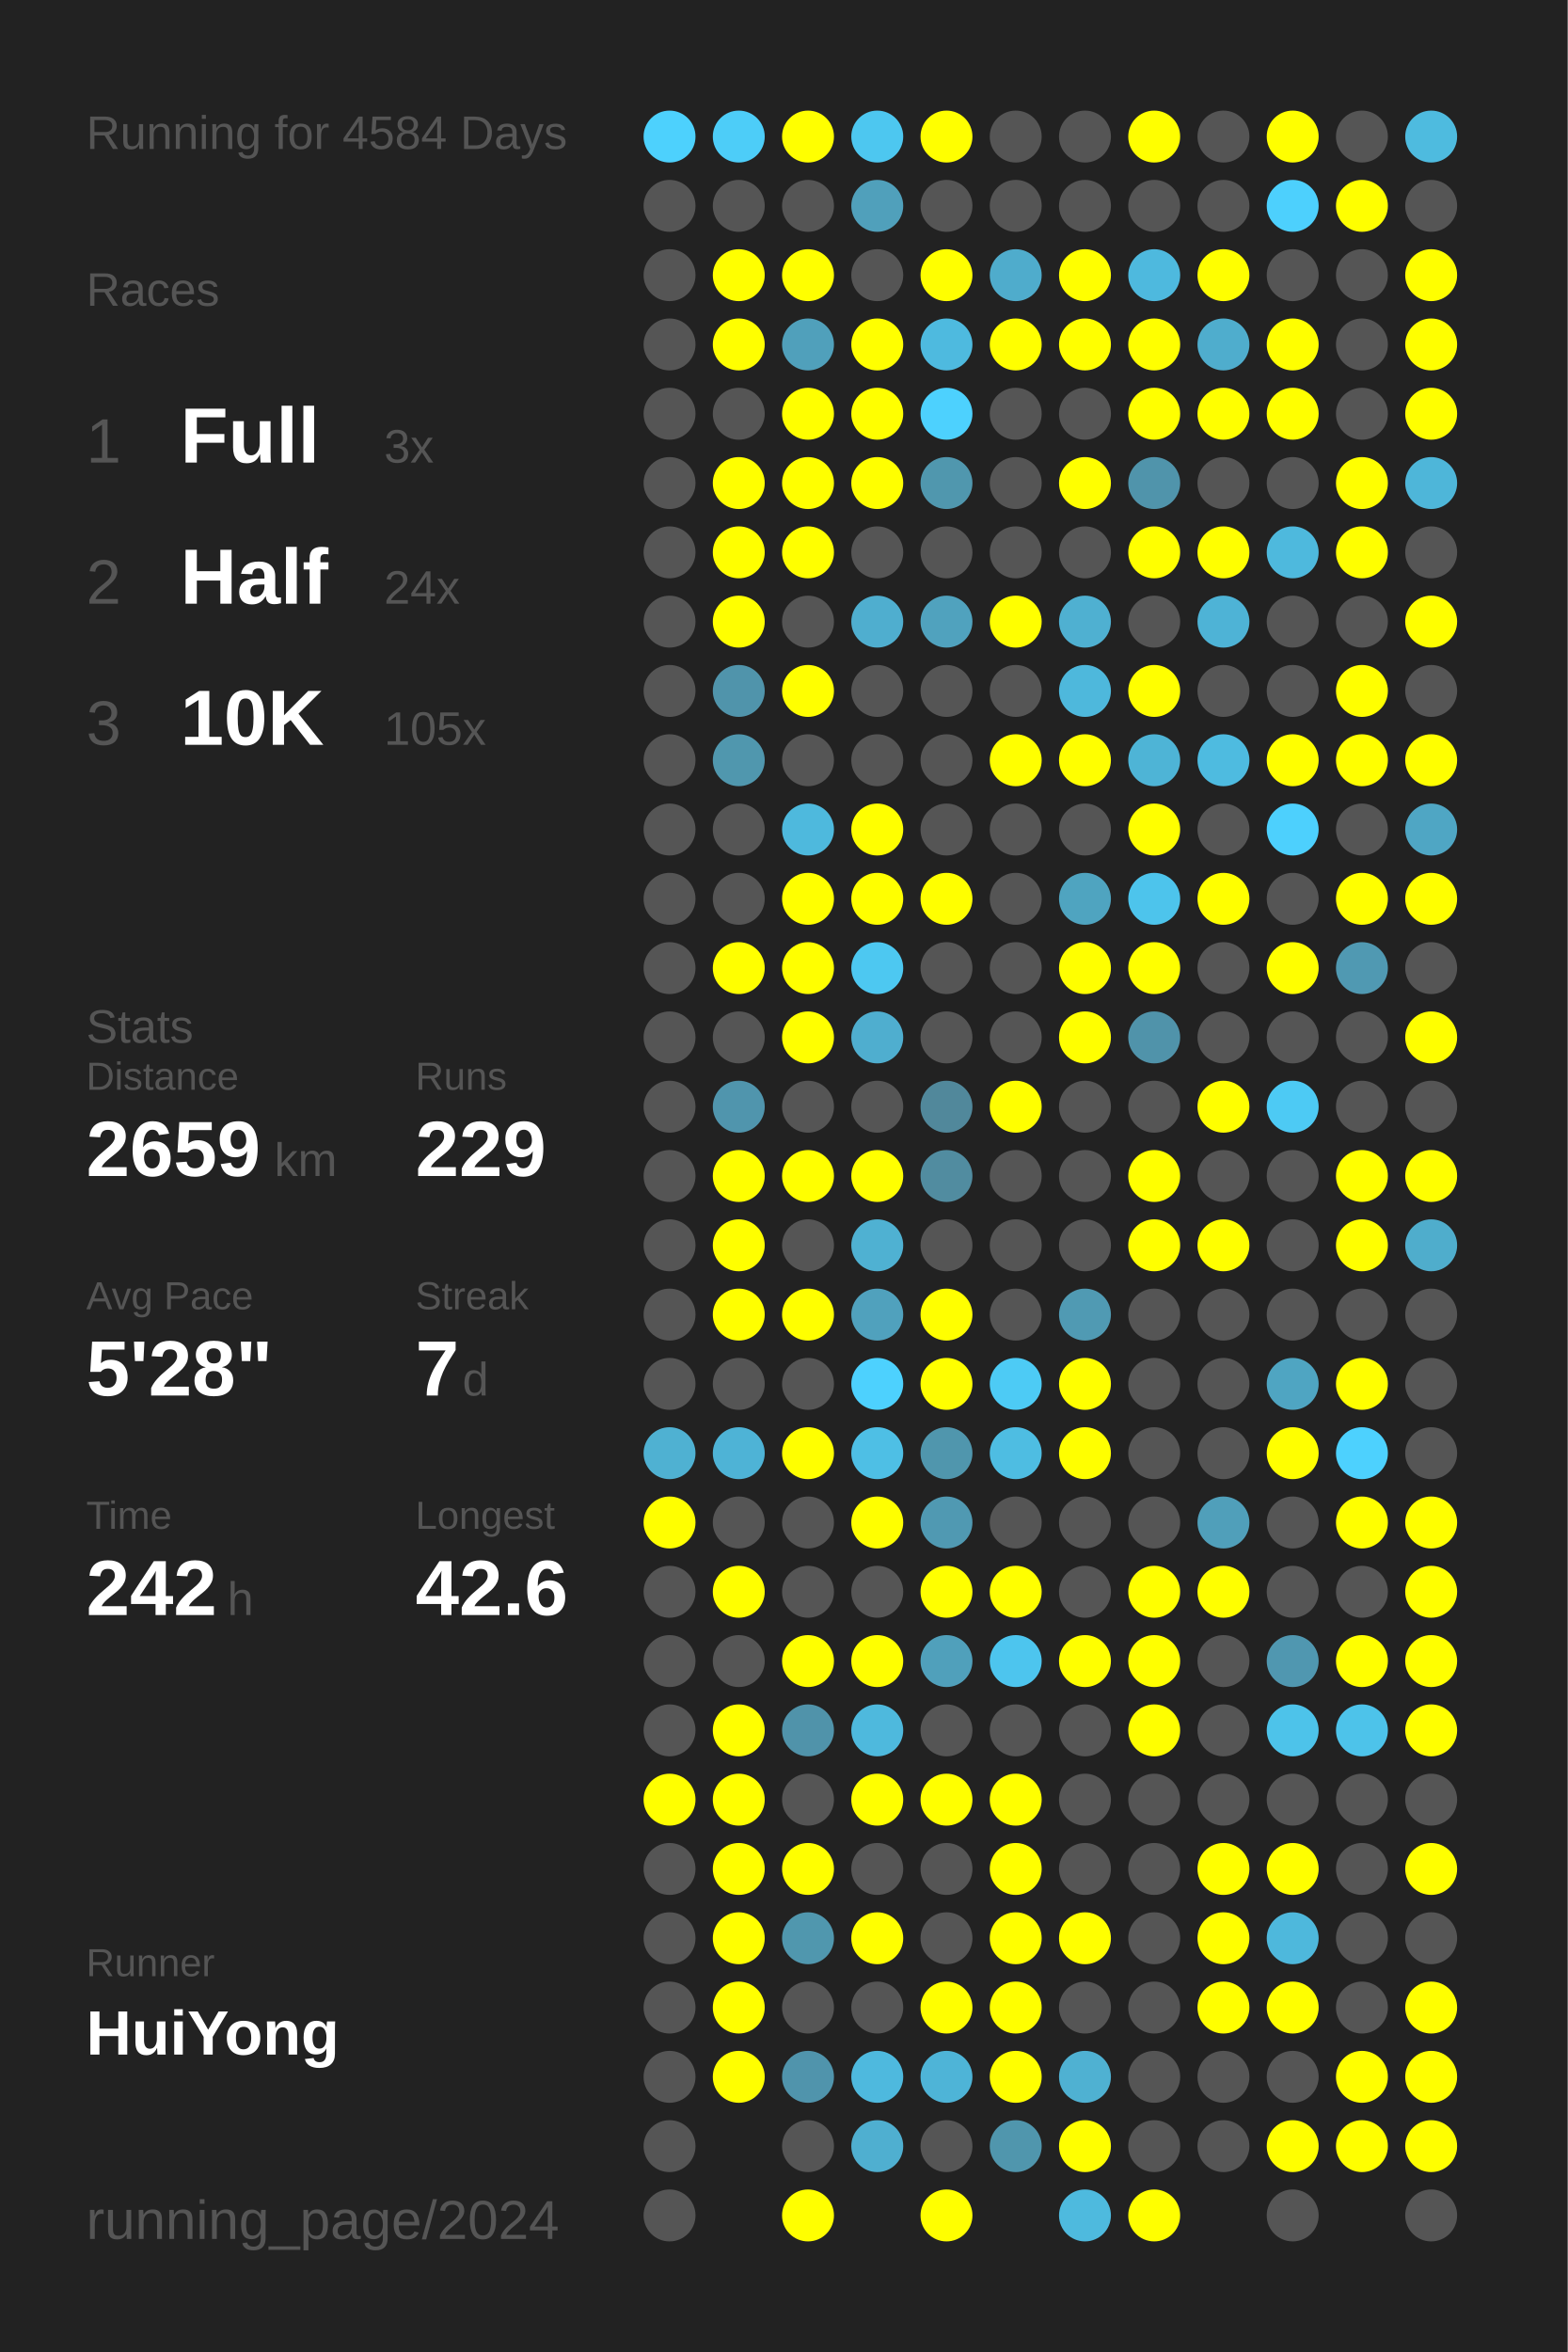
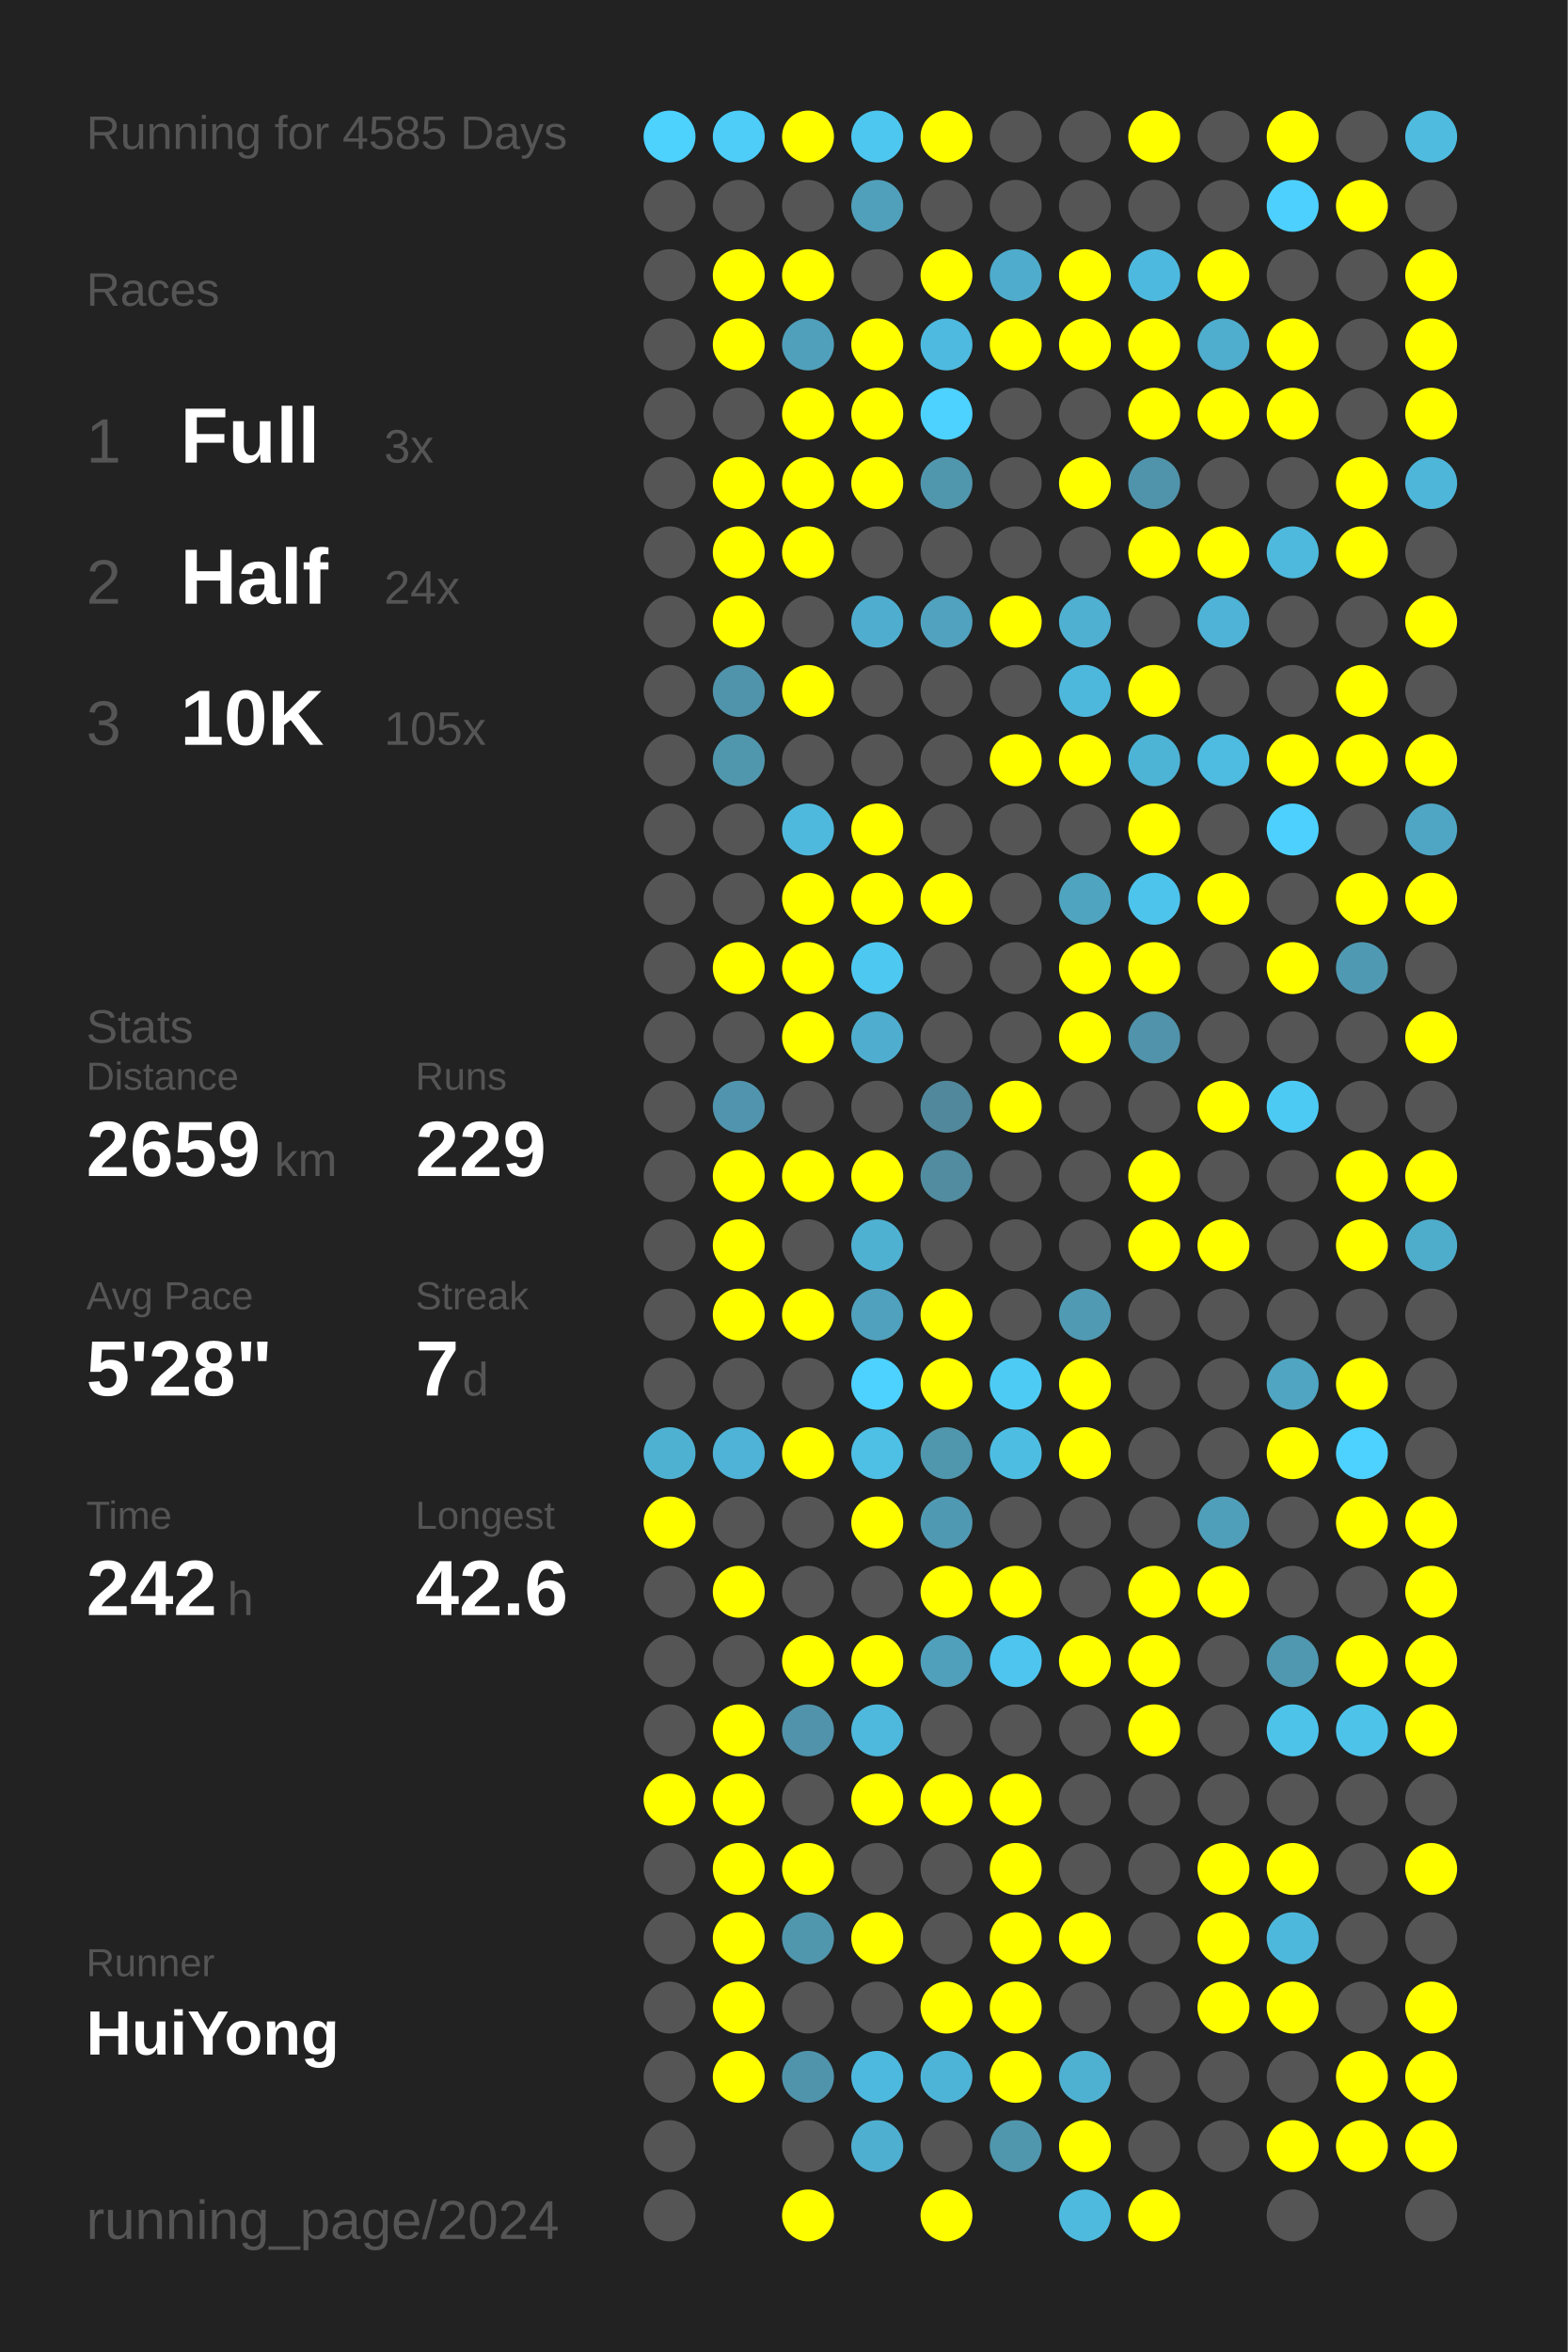
<svg xmlns="http://www.w3.org/2000/svg" baseProfile="full" height="300mm" version="1.1" viewBox="0,0,200,300" width="200mm">
  <defs />
  <rect fill="#222222" height="300" width="200" x="0" y="0" />
-   <text fill="#555555" style="font-size:6px; font-family:Arial;" x="11" y="19">Running for 4584 Days</text>
+   <text fill="#555555" style="font-size:6px; font-family:Arial;" x="11" y="19">Running for 4585 Days</text>
  <text fill="#555555" style="font-size:6px; font-family:Arial;" x="11" y="39">Races</text>
  <text fill="#555555" style="font-size:8px; font-family:Arial;" x="11" y="59">1</text>
  <text fill="#FFFFFF" style="font-size:10px; font-family:Arial; font-weight:bold;" x="23" y="59">Full</text>
  <text fill="#555555" style="font-size:6px; font-family:Arial;" x="49" y="59">3x</text>
  <text fill="#555555" style="font-size:8px; font-family:Arial;" x="11" y="77">2</text>
  <text fill="#FFFFFF" style="font-size:10px; font-family:Arial; font-weight:bold;" x="23" y="77">Half</text>
  <text fill="#555555" style="font-size:6px; font-family:Arial;" x="49" y="77">24x</text>
  <text fill="#555555" style="font-size:8px; font-family:Arial;" x="11" y="95">3</text>
  <text fill="#FFFFFF" style="font-size:10px; font-family:Arial; font-weight:bold;" x="23" y="95">10K</text>
  <text fill="#555555" style="font-size:6px; font-family:Arial;" x="49" y="95">105x</text>
  <text fill="#555555" style="font-size:6px; font-family:Arial;" x="11" y="133">Stats</text>
  <text fill="#555555" style="font-size:5px; font-family:Arial;" x="11" y="139">Distance</text>
  <text fill="#FFFFFF" style="font-size:10px; font-family:Arial; font-weight:bold;" x="11" y="150">2659</text>
  <text fill="#555555" style="font-size:6px; font-family:Arial;" x="35" y="150">km</text>
  <text fill="#555555" style="font-size:5px; font-family:Arial;" x="53" y="139">Runs</text>
  <text fill="#FFFFFF" style="font-size:10px; font-family:Arial; font-weight:bold;" x="53" y="150">229</text>
  <text fill="#555555" style="font-size:5px; font-family:Arial;" x="11" y="167">Avg Pace</text>
  <text fill="#FFFFFF" style="font-size:10px; font-family:Arial; font-weight:bold;" x="11" y="178">5'28"</text>
  <text fill="#555555" style="font-size:5px; font-family:Arial;" x="53" y="167">Streak</text>
  <text fill="#FFFFFF" style="font-size:10px; font-family:Arial; font-weight:bold;" x="53" y="178">7</text>
  <text fill="#555555" style="font-size:6px; font-family:Arial;" x="59" y="178">d</text>
  <text fill="#555555" style="font-size:5px; font-family:Arial;" x="11" y="195">Time</text>
  <text fill="#FFFFFF" style="font-size:10px; font-family:Arial; font-weight:bold;" x="11" y="206">242</text>
  <text fill="#555555" style="font-size:6px; font-family:Arial;" x="29" y="206">h</text>
  <text fill="#555555" style="font-size:5px; font-family:Arial;" x="53" y="195">Longest</text>
  <text fill="#FFFFFF" style="font-size:10px; font-family:Arial; font-weight:bold;" x="53" y="206">42.6</text>
  <text fill="#555555" style="font-size:5px; font-family:Arial;" x="11" y="252.065">Runner</text>
  <text fill="#FFFFFF" style="font-size:8px; font-family:Arial; font-weight:bold;" x="11" y="262.065">HuiYong</text>
  <text fill="#555555" style="font-size:7px; font-family:Arial;" x="11" y="285.581">running_page/2024</text>
  <circle cx="85.417" cy="17.419" fill="#4dd1fd" r="3.312" />
  <circle cx="85.417" cy="26.258" fill="#555555" r="3.312" />
  <circle cx="85.417" cy="35.097" fill="#555555" r="3.312" />
  <circle cx="85.417" cy="43.935" fill="#555555" r="3.312" />
  <circle cx="85.417" cy="52.774" fill="#555555" r="3.312" />
  <circle cx="85.417" cy="61.613" fill="#555555" r="3.312" />
  <circle cx="85.417" cy="70.452" fill="#555555" r="3.312" />
  <circle cx="85.417" cy="79.29" fill="#555555" r="3.312" />
  <circle cx="85.417" cy="88.129" fill="#555555" r="3.312" />
  <circle cx="85.417" cy="96.968" fill="#555555" r="3.312" />
  <circle cx="85.417" cy="105.806" fill="#555555" r="3.312" />
  <circle cx="85.417" cy="114.645" fill="#555555" r="3.312" />
  <circle cx="85.417" cy="123.484" fill="#555555" r="3.312" />
  <circle cx="85.417" cy="132.323" fill="#555555" r="3.312" />
  <circle cx="85.417" cy="141.161" fill="#555555" r="3.312" />
  <circle cx="85.417" cy="150" fill="#555555" r="3.312" />
  <circle cx="85.417" cy="158.839" fill="#555555" r="3.312" />
  <circle cx="85.417" cy="167.677" fill="#555555" r="3.312" />
  <circle cx="85.417" cy="176.516" fill="#555555" r="3.312" />
  <circle cx="85.417" cy="185.355" fill="#4fb1d2" r="3.312" />
  <circle cx="85.417" cy="194.194" fill="#FFFF00" r="3.312" />
  <circle cx="85.417" cy="203.032" fill="#555555" r="3.312" />
  <circle cx="85.417" cy="211.871" fill="#555555" r="3.312" />
  <circle cx="85.417" cy="220.71" fill="#555555" r="3.312" />
  <circle cx="85.417" cy="229.548" fill="#FFFF00" r="3.312" />
  <circle cx="85.417" cy="238.387" fill="#555555" r="3.312" />
  <circle cx="85.417" cy="247.226" fill="#555555" r="3.312" />
  <circle cx="85.417" cy="256.065" fill="#555555" r="3.312" />
  <circle cx="85.417" cy="264.903" fill="#555555" r="3.312" />
  <circle cx="85.417" cy="273.742" fill="#555555" r="3.312" />
  <circle cx="85.417" cy="282.581" fill="#555555" r="3.312" />
  <circle cx="94.25" cy="17.419" fill="#4dcdf8" r="3.312" />
  <circle cx="94.25" cy="26.258" fill="#555555" r="3.312" />
  <circle cx="94.25" cy="35.097" fill="#FFFF00" r="3.312" />
  <circle cx="94.25" cy="43.935" fill="#FFFF00" r="3.312" />
  <circle cx="94.25" cy="52.774" fill="#555555" r="3.312" />
  <circle cx="94.25" cy="61.613" fill="#FFFF00" r="3.312" />
  <circle cx="94.25" cy="70.452" fill="#FFFF00" r="3.312" />
  <circle cx="94.25" cy="79.29" fill="#FFFF00" r="3.312" />
  <circle cx="94.25" cy="88.129" fill="#5094ab" r="3.312" />
  <circle cx="94.25" cy="96.968" fill="#5097ae" r="3.312" />
  <circle cx="94.25" cy="105.806" fill="#555555" r="3.312" />
  <circle cx="94.25" cy="114.645" fill="#555555" r="3.312" />
  <circle cx="94.25" cy="123.484" fill="#FFFF00" r="3.312" />
  <circle cx="94.25" cy="132.323" fill="#555555" r="3.312" />
  <circle cx="94.25" cy="141.161" fill="#5095ad" r="3.312" />
  <circle cx="94.25" cy="150" fill="#FFFF00" r="3.312" />
  <circle cx="94.25" cy="158.839" fill="#FFFF00" r="3.312" />
  <circle cx="94.25" cy="167.677" fill="#FFFF00" r="3.312" />
  <circle cx="94.25" cy="176.516" fill="#555555" r="3.312" />
  <circle cx="94.25" cy="185.355" fill="#4eb3d6" r="3.312" />
  <circle cx="94.25" cy="194.194" fill="#555555" r="3.312" />
  <circle cx="94.25" cy="203.032" fill="#FFFF00" r="3.312" />
  <circle cx="94.25" cy="211.871" fill="#555555" r="3.312" />
  <circle cx="94.25" cy="220.71" fill="#FFFF00" r="3.312" />
  <circle cx="94.25" cy="229.548" fill="#FFFF00" r="3.312" />
  <circle cx="94.25" cy="238.387" fill="#FFFF00" r="3.312" />
  <circle cx="94.25" cy="247.226" fill="#FFFF00" r="3.312" />
  <circle cx="94.25" cy="256.065" fill="#FFFF00" r="3.312" />
  <circle cx="94.25" cy="264.903" fill="#FFFF00" r="3.312" />
  <circle cx="103.083" cy="17.419" fill="#FFFF00" r="3.312" />
  <circle cx="103.083" cy="26.258" fill="#555555" r="3.312" />
  <circle cx="103.083" cy="35.097" fill="#FFFF00" r="3.312" />
  <circle cx="103.083" cy="43.935" fill="#50a0bb" r="3.312" />
  <circle cx="103.083" cy="52.774" fill="#FFFF00" r="3.312" />
  <circle cx="103.083" cy="61.613" fill="#FFFF00" r="3.312" />
  <circle cx="103.083" cy="70.452" fill="#FFFF00" r="3.312" />
  <circle cx="103.083" cy="79.29" fill="#555555" r="3.312" />
  <circle cx="103.083" cy="88.129" fill="#FFFF00" r="3.312" />
  <circle cx="103.083" cy="96.968" fill="#555555" r="3.312" />
  <circle cx="103.083" cy="105.806" fill="#4eb9dd" r="3.312" />
  <circle cx="103.083" cy="114.645" fill="#FFFF00" r="3.312" />
  <circle cx="103.083" cy="123.484" fill="#FFFF00" r="3.312" />
  <circle cx="103.083" cy="132.323" fill="#FFFF00" r="3.312" />
  <circle cx="103.083" cy="141.161" fill="#555555" r="3.312" />
  <circle cx="103.083" cy="150" fill="#FFFF00" r="3.312" />
  <circle cx="103.083" cy="158.839" fill="#555555" r="3.312" />
  <circle cx="103.083" cy="167.677" fill="#FFFF00" r="3.312" />
  <circle cx="103.083" cy="176.516" fill="#555555" r="3.312" />
  <circle cx="103.083" cy="185.355" fill="#FFFF00" r="3.312" />
  <circle cx="103.083" cy="194.194" fill="#555555" r="3.312" />
  <circle cx="103.083" cy="203.032" fill="#555555" r="3.312" />
  <circle cx="103.083" cy="211.871" fill="#FFFF00" r="3.312" />
  <circle cx="103.083" cy="220.71" fill="#5093aa" r="3.312" />
  <circle cx="103.083" cy="229.548" fill="#555555" r="3.312" />
  <circle cx="103.083" cy="238.387" fill="#FFFF00" r="3.312" />
  <circle cx="103.083" cy="247.226" fill="#5097ae" r="3.312" />
  <circle cx="103.083" cy="256.065" fill="#555555" r="3.312" />
  <circle cx="103.083" cy="264.903" fill="#5094ac" r="3.312" />
  <circle cx="103.083" cy="273.742" fill="#555555" r="3.312" />
  <circle cx="103.083" cy="282.581" fill="#FFFF00" r="3.312" />
  <circle cx="111.917" cy="17.419" fill="#4dc7f0" r="3.312" />
  <circle cx="111.917" cy="26.258" fill="#50a0bb" r="3.312" />
  <circle cx="111.917" cy="35.097" fill="#555555" r="3.312" />
  <circle cx="111.917" cy="43.935" fill="#FFFF00" r="3.312" />
  <circle cx="111.917" cy="52.774" fill="#FFFF00" r="3.312" />
  <circle cx="111.917" cy="61.613" fill="#FFFF00" r="3.312" />
  <circle cx="111.917" cy="70.452" fill="#555555" r="3.312" />
  <circle cx="111.917" cy="79.29" fill="#4faecf" r="3.312" />
  <circle cx="111.917" cy="88.129" fill="#555555" r="3.312" />
  <circle cx="111.917" cy="96.968" fill="#555555" r="3.312" />
  <circle cx="111.917" cy="105.806" fill="#FFFF00" r="3.312" />
  <circle cx="111.917" cy="114.645" fill="#FFFF00" r="3.312" />
  <circle cx="111.917" cy="123.484" fill="#4dc8f1" r="3.312" />
  <circle cx="111.917" cy="132.323" fill="#4faecf" r="3.312" />
  <circle cx="111.917" cy="141.161" fill="#555555" r="3.312" />
  <circle cx="111.917" cy="150" fill="#FFFF00" r="3.312" />
  <circle cx="111.917" cy="158.839" fill="#4fb1d2" r="3.312" />
  <circle cx="111.917" cy="167.677" fill="#50a1bd" r="3.312" />
  <circle cx="111.917" cy="176.516" fill="#4dd1fe" r="3.312" />
  <circle cx="111.917" cy="185.355" fill="#4ebfe5" r="3.312" />
  <circle cx="111.917" cy="194.194" fill="#FFFF00" r="3.312" />
  <circle cx="111.917" cy="203.032" fill="#555555" r="3.312" />
  <circle cx="111.917" cy="211.871" fill="#FFFF00" r="3.312" />
  <circle cx="111.917" cy="220.71" fill="#4eb9dd" r="3.312" />
  <circle cx="111.917" cy="229.548" fill="#FFFF00" r="3.312" />
  <circle cx="111.917" cy="238.387" fill="#555555" r="3.312" />
  <circle cx="111.917" cy="247.226" fill="#FFFF00" r="3.312" />
  <circle cx="111.917" cy="256.065" fill="#555555" r="3.312" />
  <circle cx="111.917" cy="264.903" fill="#4eb9de" r="3.312" />
  <circle cx="111.917" cy="273.742" fill="#4fafd0" r="3.312" />
  <circle cx="120.75" cy="17.419" fill="#FFFF00" r="3.312" />
  <circle cx="120.75" cy="26.258" fill="#555555" r="3.312" />
  <circle cx="120.75" cy="35.097" fill="#FFFF00" r="3.312" />
  <circle cx="120.75" cy="43.935" fill="#4ebadf" r="3.312" />
  <circle cx="120.75" cy="52.774" fill="#4dd1fe" r="3.312" />
  <circle cx="120.75" cy="61.613" fill="#5097ae" r="3.312" />
  <circle cx="120.75" cy="70.452" fill="#555555" r="3.312" />
  <circle cx="120.75" cy="79.29" fill="#50a2be" r="3.312" />
  <circle cx="120.75" cy="88.129" fill="#555555" r="3.312" />
  <circle cx="120.75" cy="96.968" fill="#555555" r="3.312" />
  <circle cx="120.75" cy="105.806" fill="#555555" r="3.312" />
  <circle cx="120.75" cy="114.645" fill="#FFFF00" r="3.312" />
  <circle cx="120.75" cy="123.484" fill="#555555" r="3.312" />
  <circle cx="120.75" cy="132.323" fill="#555555" r="3.312" />
  <circle cx="120.75" cy="141.161" fill="#51889b" r="3.312" />
  <circle cx="120.75" cy="150" fill="#518ca0" r="3.312" />
  <circle cx="120.75" cy="158.839" fill="#555555" r="3.312" />
  <circle cx="120.75" cy="167.677" fill="#FFFF00" r="3.312" />
  <circle cx="120.75" cy="176.516" fill="#FFFF00" r="3.312" />
  <circle cx="120.75" cy="185.355" fill="#5096ad" r="3.312" />
  <circle cx="120.75" cy="194.194" fill="#5099b2" r="3.312" />
  <circle cx="120.75" cy="203.032" fill="#FFFF00" r="3.312" />
  <circle cx="120.75" cy="211.871" fill="#50a0bb" r="3.312" />
  <circle cx="120.75" cy="220.71" fill="#555555" r="3.312" />
  <circle cx="120.75" cy="229.548" fill="#FFFF00" r="3.312" />
  <circle cx="120.75" cy="238.387" fill="#555555" r="3.312" />
  <circle cx="120.75" cy="247.226" fill="#555555" r="3.312" />
  <circle cx="120.75" cy="256.065" fill="#FFFF00" r="3.312" />
  <circle cx="120.75" cy="264.903" fill="#4eb4d7" r="3.312" />
  <circle cx="120.75" cy="273.742" fill="#555555" r="3.312" />
  <circle cx="120.75" cy="282.581" fill="#FFFF00" r="3.312" />
  <circle cx="129.583" cy="17.419" fill="#555555" r="3.312" />
  <circle cx="129.583" cy="26.258" fill="#555555" r="3.312" />
  <circle cx="129.583" cy="35.097" fill="#4faccc" r="3.312" />
  <circle cx="129.583" cy="43.935" fill="#FFFF00" r="3.312" />
  <circle cx="129.583" cy="52.774" fill="#555555" r="3.312" />
  <circle cx="129.583" cy="61.613" fill="#555555" r="3.312" />
  <circle cx="129.583" cy="70.452" fill="#555555" r="3.312" />
  <circle cx="129.583" cy="79.29" fill="#FFFF00" r="3.312" />
  <circle cx="129.583" cy="88.129" fill="#555555" r="3.312" />
  <circle cx="129.583" cy="96.968" fill="#FFFF00" r="3.312" />
  <circle cx="129.583" cy="105.806" fill="#555555" r="3.312" />
  <circle cx="129.583" cy="114.645" fill="#555555" r="3.312" />
  <circle cx="129.583" cy="123.484" fill="#555555" r="3.312" />
  <circle cx="129.583" cy="132.323" fill="#555555" r="3.312" />
  <circle cx="129.583" cy="141.161" fill="#FFFF00" r="3.312" />
  <circle cx="129.583" cy="150" fill="#555555" r="3.312" />
  <circle cx="129.583" cy="158.839" fill="#555555" r="3.312" />
  <circle cx="129.583" cy="167.677" fill="#555555" r="3.312" />
  <circle cx="129.583" cy="176.516" fill="#4dcbf5" r="3.312" />
  <circle cx="129.583" cy="185.355" fill="#4ebde2" r="3.312" />
  <circle cx="129.583" cy="194.194" fill="#555555" r="3.312" />
  <circle cx="129.583" cy="203.032" fill="#FFFF00" r="3.312" />
  <circle cx="129.583" cy="211.871" fill="#4dc5ee" r="3.312" />
  <circle cx="129.583" cy="220.71" fill="#555555" r="3.312" />
  <circle cx="129.583" cy="229.548" fill="#FFFF00" r="3.312" />
  <circle cx="129.583" cy="238.387" fill="#FFFF00" r="3.312" />
  <circle cx="129.583" cy="247.226" fill="#FFFF00" r="3.312" />
  <circle cx="129.583" cy="256.065" fill="#FFFF00" r="3.312" />
  <circle cx="129.583" cy="264.903" fill="#FFFF00" r="3.312" />
  <circle cx="129.583" cy="273.742" fill="#5096ad" r="3.312" />
  <circle cx="138.417" cy="17.419" fill="#555555" r="3.312" />
  <circle cx="138.417" cy="26.258" fill="#555555" r="3.312" />
  <circle cx="138.417" cy="35.097" fill="#FFFF00" r="3.312" />
  <circle cx="138.417" cy="43.935" fill="#FFFF00" r="3.312" />
  <circle cx="138.417" cy="52.774" fill="#555555" r="3.312" />
  <circle cx="138.417" cy="61.613" fill="#FFFF00" r="3.312" />
  <circle cx="138.417" cy="70.452" fill="#555555" r="3.312" />
  <circle cx="138.417" cy="79.29" fill="#4fb0d1" r="3.312" />
  <circle cx="138.417" cy="88.129" fill="#4eb8dc" r="3.312" />
  <circle cx="138.417" cy="96.968" fill="#FFFF00" r="3.312" />
  <circle cx="138.417" cy="105.806" fill="#555555" r="3.312" />
  <circle cx="138.417" cy="114.645" fill="#4fa4c0" r="3.312" />
  <circle cx="138.417" cy="123.484" fill="#FFFF00" r="3.312" />
  <circle cx="138.417" cy="132.323" fill="#FFFF00" r="3.312" />
  <circle cx="138.417" cy="141.161" fill="#555555" r="3.312" />
  <circle cx="138.417" cy="150" fill="#555555" r="3.312" />
  <circle cx="138.417" cy="158.839" fill="#555555" r="3.312" />
  <circle cx="138.417" cy="167.677" fill="#509ab3" r="3.312" />
  <circle cx="138.417" cy="176.516" fill="#FFFF00" r="3.312" />
  <circle cx="138.417" cy="185.355" fill="#FFFF00" r="3.312" />
  <circle cx="138.417" cy="194.194" fill="#555555" r="3.312" />
  <circle cx="138.417" cy="203.032" fill="#555555" r="3.312" />
  <circle cx="138.417" cy="211.871" fill="#FFFF00" r="3.312" />
  <circle cx="138.417" cy="220.71" fill="#555555" r="3.312" />
  <circle cx="138.417" cy="229.548" fill="#555555" r="3.312" />
  <circle cx="138.417" cy="238.387" fill="#555555" r="3.312" />
  <circle cx="138.417" cy="247.226" fill="#FFFF00" r="3.312" />
  <circle cx="138.417" cy="256.065" fill="#555555" r="3.312" />
  <circle cx="138.417" cy="264.903" fill="#4fb1d2" r="3.312" />
  <circle cx="138.417" cy="273.742" fill="#FFFF00" r="3.312" />
  <circle cx="138.417" cy="282.581" fill="#4ebade" r="3.312" />
  <circle cx="147.25" cy="17.419" fill="#FFFF00" r="3.312" />
  <circle cx="147.25" cy="26.258" fill="#555555" r="3.312" />
  <circle cx="147.25" cy="35.097" fill="#4eb9de" r="3.312" />
  <circle cx="147.25" cy="43.935" fill="#FFFF00" r="3.312" />
  <circle cx="147.25" cy="52.774" fill="#FFFF00" r="3.312" />
  <circle cx="147.25" cy="61.613" fill="#5094ab" r="3.312" />
  <circle cx="147.25" cy="70.452" fill="#FFFF00" r="3.312" />
  <circle cx="147.25" cy="79.29" fill="#555555" r="3.312" />
  <circle cx="147.25" cy="88.129" fill="#FFFF00" r="3.312" />
  <circle cx="147.25" cy="96.968" fill="#4eb4d6" r="3.312" />
  <circle cx="147.25" cy="105.806" fill="#FFFF00" r="3.312" />
  <circle cx="147.25" cy="114.645" fill="#4dc4ec" r="3.312" />
  <circle cx="147.25" cy="123.484" fill="#FFFF00" r="3.312" />
  <circle cx="147.25" cy="132.323" fill="#5093aa" r="3.312" />
  <circle cx="147.25" cy="141.161" fill="#555555" r="3.312" />
  <circle cx="147.25" cy="150" fill="#FFFF00" r="3.312" />
  <circle cx="147.25" cy="158.839" fill="#FFFF00" r="3.312" />
  <circle cx="147.25" cy="167.677" fill="#555555" r="3.312" />
  <circle cx="147.25" cy="176.516" fill="#555555" r="3.312" />
  <circle cx="147.25" cy="185.355" fill="#555555" r="3.312" />
  <circle cx="147.25" cy="194.194" fill="#555555" r="3.312" />
  <circle cx="147.25" cy="203.032" fill="#FFFF00" r="3.312" />
  <circle cx="147.25" cy="211.871" fill="#FFFF00" r="3.312" />
  <circle cx="147.25" cy="220.71" fill="#FFFF00" r="3.312" />
  <circle cx="147.25" cy="229.548" fill="#555555" r="3.312" />
  <circle cx="147.25" cy="238.387" fill="#555555" r="3.312" />
  <circle cx="147.25" cy="247.226" fill="#555555" r="3.312" />
  <circle cx="147.25" cy="256.065" fill="#555555" r="3.312" />
  <circle cx="147.25" cy="264.903" fill="#555555" r="3.312" />
  <circle cx="147.25" cy="273.742" fill="#555555" r="3.312" />
  <circle cx="147.25" cy="282.581" fill="#FFFF00" r="3.312" />
  <circle cx="156.083" cy="17.419" fill="#555555" r="3.312" />
  <circle cx="156.083" cy="26.258" fill="#555555" r="3.312" />
  <circle cx="156.083" cy="35.097" fill="#FFFF00" r="3.312" />
  <circle cx="156.083" cy="43.935" fill="#4fadcd" r="3.312" />
  <circle cx="156.083" cy="52.774" fill="#FFFF00" r="3.312" />
  <circle cx="156.083" cy="61.613" fill="#555555" r="3.312" />
  <circle cx="156.083" cy="70.452" fill="#FFFF00" r="3.312" />
  <circle cx="156.083" cy="79.29" fill="#4eb3d6" r="3.312" />
  <circle cx="156.083" cy="88.129" fill="#555555" r="3.312" />
  <circle cx="156.083" cy="96.968" fill="#4ebbe0" r="3.312" />
  <circle cx="156.083" cy="105.806" fill="#555555" r="3.312" />
  <circle cx="156.083" cy="114.645" fill="#FFFF00" r="3.312" />
  <circle cx="156.083" cy="123.484" fill="#555555" r="3.312" />
  <circle cx="156.083" cy="132.323" fill="#555555" r="3.312" />
  <circle cx="156.083" cy="141.161" fill="#FFFF00" r="3.312" />
  <circle cx="156.083" cy="150" fill="#555555" r="3.312" />
  <circle cx="156.083" cy="158.839" fill="#FFFF00" r="3.312" />
  <circle cx="156.083" cy="167.677" fill="#555555" r="3.312" />
  <circle cx="156.083" cy="176.516" fill="#555555" r="3.312" />
  <circle cx="156.083" cy="185.355" fill="#555555" r="3.312" />
  <circle cx="156.083" cy="194.194" fill="#509fba" r="3.312" />
  <circle cx="156.083" cy="203.032" fill="#FFFF00" r="3.312" />
  <circle cx="156.083" cy="211.871" fill="#555555" r="3.312" />
  <circle cx="156.083" cy="220.71" fill="#555555" r="3.312" />
  <circle cx="156.083" cy="229.548" fill="#555555" r="3.312" />
  <circle cx="156.083" cy="238.387" fill="#FFFF00" r="3.312" />
  <circle cx="156.083" cy="247.226" fill="#FFFF00" r="3.312" />
  <circle cx="156.083" cy="256.065" fill="#FFFF00" r="3.312" />
  <circle cx="156.083" cy="264.903" fill="#555555" r="3.312" />
  <circle cx="156.083" cy="273.742" fill="#555555" r="3.312" />
  <circle cx="164.917" cy="17.419" fill="#FFFF00" r="3.312" />
  <circle cx="164.917" cy="26.258" fill="#4dd0fd" r="3.312" />
  <circle cx="164.917" cy="35.097" fill="#555555" r="3.312" />
  <circle cx="164.917" cy="43.935" fill="#FFFF00" r="3.312" />
  <circle cx="164.917" cy="52.774" fill="#FFFF00" r="3.312" />
  <circle cx="164.917" cy="61.613" fill="#555555" r="3.312" />
  <circle cx="164.917" cy="70.452" fill="#4eb9dd" r="3.312" />
  <circle cx="164.917" cy="79.29" fill="#555555" r="3.312" />
  <circle cx="164.917" cy="88.129" fill="#555555" r="3.312" />
  <circle cx="164.917" cy="96.968" fill="#FFFF00" r="3.312" />
  <circle cx="164.917" cy="105.806" fill="#4dd0fd" r="3.312" />
  <circle cx="164.917" cy="114.645" fill="#555555" r="3.312" />
  <circle cx="164.917" cy="123.484" fill="#FFFF00" r="3.312" />
  <circle cx="164.917" cy="132.323" fill="#555555" r="3.312" />
  <circle cx="164.917" cy="141.161" fill="#4dcaf4" r="3.312" />
  <circle cx="164.917" cy="150" fill="#555555" r="3.312" />
  <circle cx="164.917" cy="158.839" fill="#555555" r="3.312" />
  <circle cx="164.917" cy="167.677" fill="#555555" r="3.312" />
  <circle cx="164.917" cy="176.516" fill="#4fa5c2" r="3.312" />
  <circle cx="164.917" cy="185.355" fill="#FFFF00" r="3.312" />
  <circle cx="164.917" cy="194.194" fill="#555555" r="3.312" />
  <circle cx="164.917" cy="203.032" fill="#555555" r="3.312" />
  <circle cx="164.917" cy="211.871" fill="#5097b0" r="3.312" />
  <circle cx="164.917" cy="220.71" fill="#4dc3ea" r="3.312" />
  <circle cx="164.917" cy="229.548" fill="#555555" r="3.312" />
  <circle cx="164.917" cy="238.387" fill="#FFFF00" r="3.312" />
  <circle cx="164.917" cy="247.226" fill="#4eb8dc" r="3.312" />
  <circle cx="164.917" cy="256.065" fill="#FFFF00" r="3.312" />
  <circle cx="164.917" cy="264.903" fill="#555555" r="3.312" />
  <circle cx="164.917" cy="273.742" fill="#FFFF00" r="3.312" />
  <circle cx="164.917" cy="282.581" fill="#555555" r="3.312" />
  <circle cx="173.75" cy="17.419" fill="#555555" r="3.312" />
  <circle cx="173.75" cy="26.258" fill="#FFFF00" r="3.312" />
  <circle cx="173.75" cy="35.097" fill="#555555" r="3.312" />
  <circle cx="173.75" cy="43.935" fill="#555555" r="3.312" />
  <circle cx="173.75" cy="52.774" fill="#555555" r="3.312" />
  <circle cx="173.75" cy="61.613" fill="#FFFF00" r="3.312" />
  <circle cx="173.75" cy="70.452" fill="#FFFF00" r="3.312" />
  <circle cx="173.75" cy="79.29" fill="#555555" r="3.312" />
  <circle cx="173.75" cy="88.129" fill="#FFFF00" r="3.312" />
  <circle cx="173.75" cy="96.968" fill="#FFFF00" r="3.312" />
  <circle cx="173.75" cy="105.806" fill="#555555" r="3.312" />
  <circle cx="173.75" cy="114.645" fill="#FFFF00" r="3.312" />
  <circle cx="173.75" cy="123.484" fill="#5099b2" r="3.312" />
  <circle cx="173.75" cy="132.323" fill="#555555" r="3.312" />
  <circle cx="173.75" cy="141.161" fill="#555555" r="3.312" />
  <circle cx="173.75" cy="150" fill="#FFFF00" r="3.312" />
  <circle cx="173.75" cy="158.839" fill="#FFFF00" r="3.312" />
  <circle cx="173.75" cy="167.677" fill="#555555" r="3.312" />
  <circle cx="173.75" cy="176.516" fill="#FFFF00" r="3.312" />
  <circle cx="173.75" cy="185.355" fill="#4dd1fe" r="3.312" />
  <circle cx="173.75" cy="194.194" fill="#FFFF00" r="3.312" />
  <circle cx="173.75" cy="203.032" fill="#555555" r="3.312" />
  <circle cx="173.75" cy="211.871" fill="#FFFF00" r="3.312" />
  <circle cx="173.75" cy="220.71" fill="#4dc3ea" r="3.312" />
  <circle cx="173.75" cy="229.548" fill="#555555" r="3.312" />
  <circle cx="173.75" cy="238.387" fill="#555555" r="3.312" />
  <circle cx="173.75" cy="247.226" fill="#555555" r="3.312" />
  <circle cx="173.75" cy="256.065" fill="#555555" r="3.312" />
  <circle cx="173.75" cy="264.903" fill="#FFFF00" r="3.312" />
  <circle cx="173.75" cy="273.742" fill="#FFFF00" r="3.312" />
  <circle cx="182.583" cy="17.419" fill="#4ebbdf" r="3.312" />
  <circle cx="182.583" cy="26.258" fill="#555555" r="3.312" />
  <circle cx="182.583" cy="35.097" fill="#FFFF00" r="3.312" />
  <circle cx="182.583" cy="43.935" fill="#FFFF00" r="3.312" />
  <circle cx="182.583" cy="52.774" fill="#FFFF00" r="3.312" />
  <circle cx="182.583" cy="61.613" fill="#4eb6d9" r="3.312" />
  <circle cx="182.583" cy="70.452" fill="#555555" r="3.312" />
  <circle cx="182.583" cy="79.29" fill="#FFFF00" r="3.312" />
  <circle cx="182.583" cy="88.129" fill="#555555" r="3.312" />
  <circle cx="182.583" cy="96.968" fill="#FFFF00" r="3.312" />
  <circle cx="182.583" cy="105.806" fill="#4fa6c4" r="3.312" />
  <circle cx="182.583" cy="114.645" fill="#FFFF00" r="3.312" />
  <circle cx="182.583" cy="123.484" fill="#555555" r="3.312" />
  <circle cx="182.583" cy="132.323" fill="#FFFF00" r="3.312" />
  <circle cx="182.583" cy="141.161" fill="#555555" r="3.312" />
  <circle cx="182.583" cy="150" fill="#FFFF00" r="3.312" />
  <circle cx="182.583" cy="158.839" fill="#4fadcc" r="3.312" />
  <circle cx="182.583" cy="167.677" fill="#555555" r="3.312" />
  <circle cx="182.583" cy="176.516" fill="#555555" r="3.312" />
  <circle cx="182.583" cy="185.355" fill="#555555" r="3.312" />
  <circle cx="182.583" cy="194.194" fill="#FFFF00" r="3.312" />
  <circle cx="182.583" cy="203.032" fill="#FFFF00" r="3.312" />
  <circle cx="182.583" cy="211.871" fill="#FFFF00" r="3.312" />
  <circle cx="182.583" cy="220.71" fill="#FFFF00" r="3.312" />
  <circle cx="182.583" cy="229.548" fill="#555555" r="3.312" />
  <circle cx="182.583" cy="238.387" fill="#FFFF00" r="3.312" />
  <circle cx="182.583" cy="247.226" fill="#555555" r="3.312" />
  <circle cx="182.583" cy="256.065" fill="#FFFF00" r="3.312" />
  <circle cx="182.583" cy="264.903" fill="#FFFF00" r="3.312" />
  <circle cx="182.583" cy="273.742" fill="#FFFF00" r="3.312" />
  <circle cx="182.583" cy="282.581" fill="#555555" r="3.312" />
</svg>
